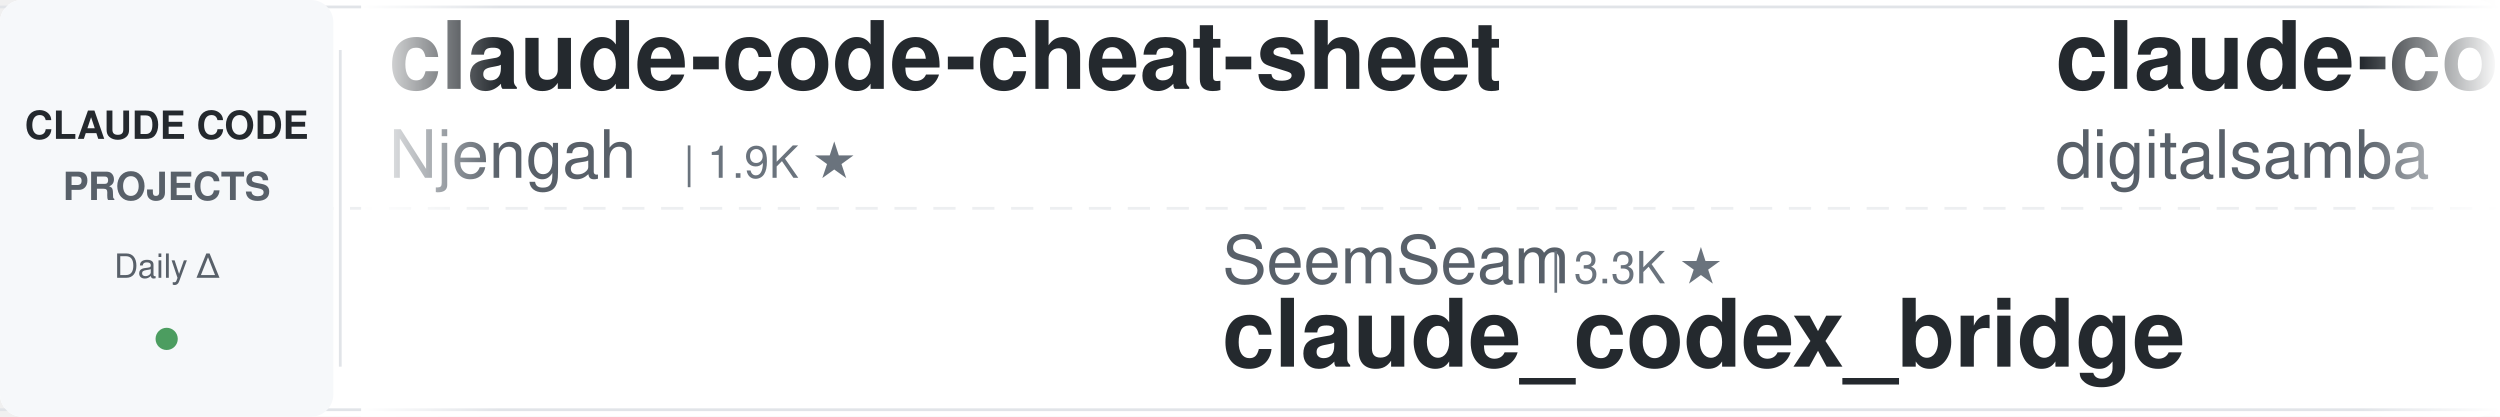
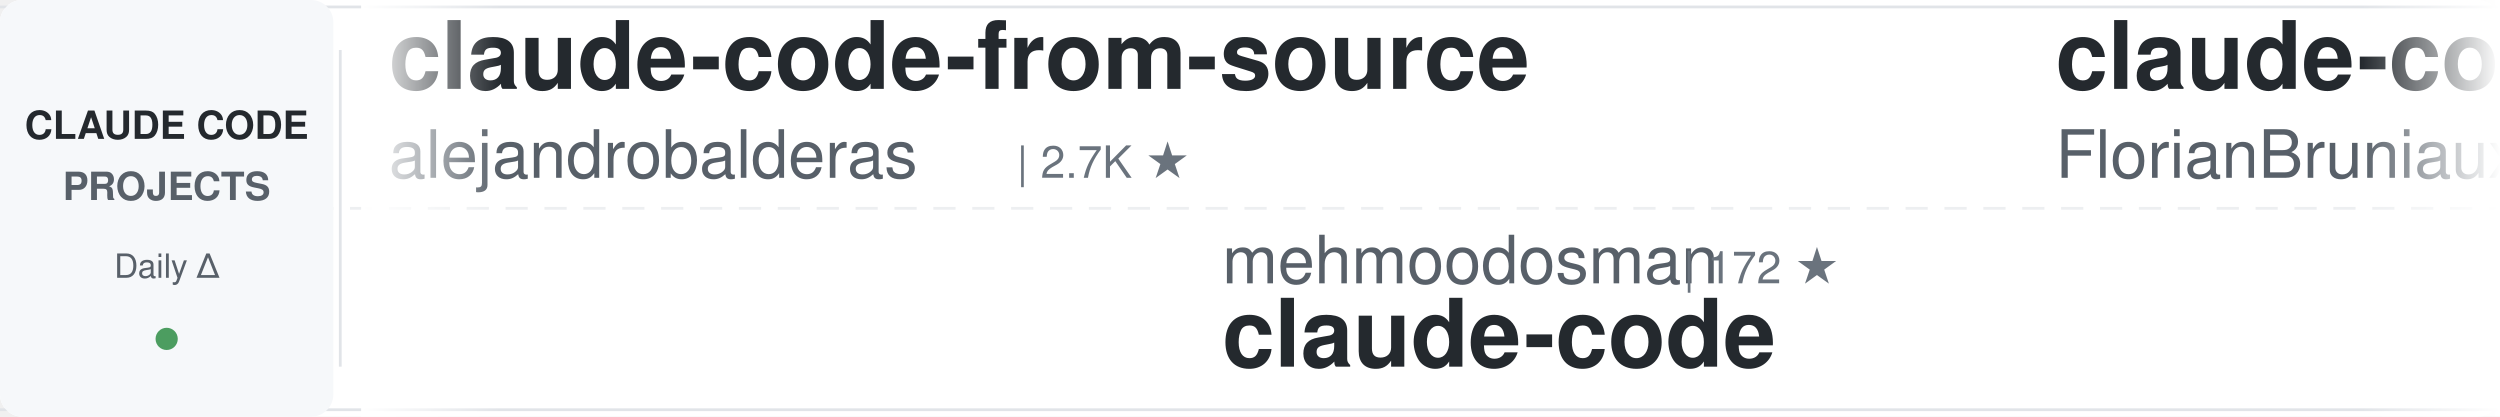
<svg xmlns="http://www.w3.org/2000/svg" width="900" height="150">
  <defs>
    <linearGradient id="awesomeLeftFade" x1="0%" y1="0%" x2="100%" y2="0%">
      <stop offset="0%" style="stop-color:#ffffff;stop-opacity:1" />
      <stop offset="100%" style="stop-color:#ffffff;stop-opacity:0" />
    </linearGradient>
    <linearGradient id="awesomeRightFade" x1="0%" y1="0%" x2="100%" y2="0%">
      <stop offset="0%" style="stop-color:#ffffff;stop-opacity:0" />
      <stop offset="100%" style="stop-color:#ffffff;stop-opacity:1" />
    </linearGradient>
  </defs>
  <rect width="900" height="150" fill="#ffffff" rx="8" />
  <rect x="0" y="2" width="900" height="1" fill="#e1e4e8" />
  <rect x="0" y="147" width="900" height="1" fill="#e1e4e8" />
  <line x1="0" y1="75" x2="900" y2="75" stroke="#e1e4e8" stroke-width="1" stroke-dasharray="8 6" opacity="0.6" />
  <rect x="0" y="0" width="120" height="150" fill="#f6f8fa" rx="8" />
  <text x="60" y="50" font-family="-apple-system, BlinkMacSystemFont, 'Segoe UI', Helvetica, Arial, sans-serif" font-size="14" font-weight="600" fill="#24292e" text-anchor="middle">CLAUDE CODE</text>
  <text x="60" y="72" font-family="-apple-system, BlinkMacSystemFont, 'Segoe UI', Helvetica, Arial, sans-serif" font-size="14" font-weight="600" fill="#586069" text-anchor="middle">PROJECTS</text>
  <text x="60" y="100" font-family="-apple-system, BlinkMacSystemFont, 'Segoe UI', Helvetica, Arial, sans-serif" font-size="12" font-weight="500" fill="#586069" text-anchor="middle">Daily Δ</text>
  <circle cx="60" cy="122" r="4" fill="#22863a" opacity="0.8" />
  <rect x="122" y="18" width="1" height="114" fill="#e1e4e8" />
  <clipPath id="awesomeTickerClip">
    <rect x="130" y="0" width="770" height="150" />
  </clipPath>
  <g clip-path="url(#awesomeTickerClip)">
    <g id="awesomeTickerItems">
      <animateTransform attributeName="transform" attributeType="XML" type="translate" from="0 0" to="-3000 0" dur="54s" repeatCount="indefinite" />
      <g transform="translate(0, 0)">
-         <text x="140" y="32" font-family="-apple-system, BlinkMacSystemFont, 'Segoe UI', Helvetica, Arial, sans-serif" font-size="34" font-weight="600" fill="#24292e">claude-code-cheat-sheet</text>
-         <text x="140" y="64" font-family="-apple-system, BlinkMacSystemFont, 'Segoe UI', Helvetica, Arial, sans-serif" font-size="24" font-weight="400" fill="#586069">Njengah</text>
-         <text x="246" y="64" font-family="-apple-system, BlinkMacSystemFont, 'Segoe UI', Helvetica, Arial, sans-serif" font-size="16" font-weight="500" fill="#6a737d">| 1.9K ★</text>
+         <text x="140" y="32" font-family="-apple-system, BlinkMacSystemFont, 'Segoe UI', Helvetica, Arial, sans-serif" font-size="34" font-weight="600" fill="#24292e">claude-code-from-source</text>
+         <text x="140" y="64" font-family="-apple-system, BlinkMacSystemFont, 'Segoe UI', Helvetica, Arial, sans-serif" font-size="24" font-weight="400" fill="#586069">alejandrobalderas</text>
+         <text x="366" y="64" font-family="-apple-system, BlinkMacSystemFont, 'Segoe UI', Helvetica, Arial, sans-serif" font-size="16" font-weight="500" fill="#6a737d">| 2.7K ★</text>
      </g>
      <g transform="translate(300, 0)">
-         <text x="140" y="102" font-family="-apple-system, BlinkMacSystemFont, 'Segoe UI', Helvetica, Arial, sans-serif" font-size="24" font-weight="400" fill="#586069">SeemSeam</text>
-         <text x="258" y="102" font-family="-apple-system, BlinkMacSystemFont, 'Segoe UI', Helvetica, Arial, sans-serif" font-size="16" font-weight="500" fill="#6a737d">| 3.3K ★</text>
-         <text x="140" y="132" font-family="-apple-system, BlinkMacSystemFont, 'Segoe UI', Helvetica, Arial, sans-serif" font-size="34" font-weight="600" fill="#24292e">claude_codex_bridge</text>
+         <text x="140" y="102" font-family="-apple-system, BlinkMacSystemFont, 'Segoe UI', Helvetica, Arial, sans-serif" font-size="24" font-weight="400" fill="#586069">mehmoodosman</text>
+         <text x="306" y="102" font-family="-apple-system, BlinkMacSystemFont, 'Segoe UI', Helvetica, Arial, sans-serif" font-size="16" font-weight="500" fill="#6a737d">| 172 ★</text>
+         <text x="140" y="132" font-family="-apple-system, BlinkMacSystemFont, 'Segoe UI', Helvetica, Arial, sans-serif" font-size="34" font-weight="600" fill="#24292e">claude-code</text>
      </g>
      <g transform="translate(600, 0)">
-         <text x="140" y="32" font-family="-apple-system, BlinkMacSystemFont, 'Segoe UI', Helvetica, Arial, sans-serif" font-size="34" font-weight="600" fill="#24292e">claude-code-video-toolki...</text>
-         <text x="140" y="64" font-family="-apple-system, BlinkMacSystemFont, 'Segoe UI', Helvetica, Arial, sans-serif" font-size="24" font-weight="400" fill="#586069">digitalsamba</text>
-         <text x="306" y="64" font-family="-apple-system, BlinkMacSystemFont, 'Segoe UI', Helvetica, Arial, sans-serif" font-size="16" font-weight="500" fill="#6a737d">| 1.8K ★</text>
+         <text x="140" y="32" font-family="-apple-system, BlinkMacSystemFont, 'Segoe UI', Helvetica, Arial, sans-serif" font-size="34" font-weight="600" fill="#24292e">claude-code-ultimate-gui...</text>
+         <text x="140" y="64" font-family="-apple-system, BlinkMacSystemFont, 'Segoe UI', Helvetica, Arial, sans-serif" font-size="24" font-weight="400" fill="#586069">FlorianBruniaux</text>
+         <text x="342" y="64" font-family="-apple-system, BlinkMacSystemFont, 'Segoe UI', Helvetica, Arial, sans-serif" font-size="16" font-weight="500" fill="#6a737d">| 5.5K ★</text>
+         <text x="419" y="64" font-family="-apple-system, BlinkMacSystemFont, 'Segoe UI', Helvetica, Arial, sans-serif" font-size="16" font-weight="500" fill="#22863a"> +2</text>
      </g>
      <g transform="translate(900, 0)">
-         <text x="140" y="102" font-family="-apple-system, BlinkMacSystemFont, 'Segoe UI', Helvetica, Arial, sans-serif" font-size="24" font-weight="400" fill="#586069">disler</text>
-         <text x="234" y="102" font-family="-apple-system, BlinkMacSystemFont, 'Segoe UI', Helvetica, Arial, sans-serif" font-size="16" font-weight="500" fill="#6a737d">| 3.8K ★</text>
-         <text x="140" y="132" font-family="-apple-system, BlinkMacSystemFont, 'Segoe UI', Helvetica, Arial, sans-serif" font-size="34" font-weight="600" fill="#24292e">claude-code-hooks-master...</text>
+         <text x="140" y="102" font-family="-apple-system, BlinkMacSystemFont, 'Segoe UI', Helvetica, Arial, sans-serif" font-size="24" font-weight="400" fill="#586069">ponponon</text>
+         <text x="258" y="102" font-family="-apple-system, BlinkMacSystemFont, 'Segoe UI', Helvetica, Arial, sans-serif" font-size="16" font-weight="500" fill="#6a737d">| 2.3K ★</text>
+         <text x="140" y="132" font-family="-apple-system, BlinkMacSystemFont, 'Segoe UI', Helvetica, Arial, sans-serif" font-size="34" font-weight="600" fill="#24292e">claude_code_src</text>
      </g>
      <g transform="translate(1200, 0)">
        <text x="140" y="32" font-family="-apple-system, BlinkMacSystemFont, 'Segoe UI', Helvetica, Arial, sans-serif" font-size="34" font-weight="600" fill="#24292e">claude-code</text>
-         <text x="140" y="64" font-family="-apple-system, BlinkMacSystemFont, 'Segoe UI', Helvetica, Arial, sans-serif" font-size="24" font-weight="400" fill="#586069">freestylefly</text>
-         <text x="306" y="64" font-family="-apple-system, BlinkMacSystemFont, 'Segoe UI', Helvetica, Arial, sans-serif" font-size="16" font-weight="500" fill="#6a737d">| 128 ★</text>
+         <text x="140" y="64" font-family="-apple-system, BlinkMacSystemFont, 'Segoe UI', Helvetica, Arial, sans-serif" font-size="24" font-weight="400" fill="#586069">jarmuine</text>
+         <text x="258" y="64" font-family="-apple-system, BlinkMacSystemFont, 'Segoe UI', Helvetica, Arial, sans-serif" font-size="16" font-weight="500" fill="#6a737d">| 2.3K ★</text>
      </g>
      <g transform="translate(1500, 0)">
-         <text x="140" y="102" font-family="-apple-system, BlinkMacSystemFont, 'Segoe UI', Helvetica, Arial, sans-serif" font-size="24" font-weight="400" fill="#586069">hangsman</text>
-         <text x="258" y="102" font-family="-apple-system, BlinkMacSystemFont, 'Segoe UI', Helvetica, Arial, sans-serif" font-size="16" font-weight="500" fill="#6a737d">| 787 ★</text>
+         <text x="140" y="102" font-family="-apple-system, BlinkMacSystemFont, 'Segoe UI', Helvetica, Arial, sans-serif" font-size="24" font-weight="400" fill="#586069">RichardAtCT</text>
+         <text x="294" y="102" font-family="-apple-system, BlinkMacSystemFont, 'Segoe UI', Helvetica, Arial, sans-serif" font-size="16" font-weight="500" fill="#6a737d">| 2.7K ★</text>
+         <text x="371" y="102" font-family="-apple-system, BlinkMacSystemFont, 'Segoe UI', Helvetica, Arial, sans-serif" font-size="16" font-weight="500" fill="#22863a"> +1</text>
+         <text x="140" y="132" font-family="-apple-system, BlinkMacSystemFont, 'Segoe UI', Helvetica, Arial, sans-serif" font-size="34" font-weight="600" fill="#24292e">claude-code-telegram</text>
+       </g>
+       <g transform="translate(1800, 0)">
+         <text x="140" y="32" font-family="-apple-system, BlinkMacSystemFont, 'Segoe UI', Helvetica, Arial, sans-serif" font-size="34" font-weight="600" fill="#24292e">oh-my-claudecode</text>
+         <text x="140" y="64" font-family="-apple-system, BlinkMacSystemFont, 'Segoe UI', Helvetica, Arial, sans-serif" font-size="24" font-weight="400" fill="#586069">Yeachan-Heo</text>
+         <text x="294" y="64" font-family="-apple-system, BlinkMacSystemFont, 'Segoe UI', Helvetica, Arial, sans-serif" font-size="16" font-weight="500" fill="#6a737d">| 38.0K ★</text>
+         <text x="380" y="64" font-family="-apple-system, BlinkMacSystemFont, 'Segoe UI', Helvetica, Arial, sans-serif" font-size="16" font-weight="500" fill="#22863a"> +8</text>
+       </g>
+       <g transform="translate(2100, 0)">
+         <text x="140" y="102" font-family="-apple-system, BlinkMacSystemFont, 'Segoe UI', Helvetica, Arial, sans-serif" font-size="24" font-weight="400" fill="#586069">davila7</text>
+         <text x="246" y="102" font-family="-apple-system, BlinkMacSystemFont, 'Segoe UI', Helvetica, Arial, sans-serif" font-size="16" font-weight="500" fill="#6a737d">| 29.9K ★</text>
+         <text x="332" y="102" font-family="-apple-system, BlinkMacSystemFont, 'Segoe UI', Helvetica, Arial, sans-serif" font-size="16" font-weight="500" fill="#22863a"> +8</text>
+         <text x="140" y="132" font-family="-apple-system, BlinkMacSystemFont, 'Segoe UI', Helvetica, Arial, sans-serif" font-size="34" font-weight="600" fill="#24292e">claude-code-templates</text>
+       </g>
+       <g transform="translate(2400, 0)">
+         <text x="140" y="32" font-family="-apple-system, BlinkMacSystemFont, 'Segoe UI', Helvetica, Arial, sans-serif" font-size="34" font-weight="600" fill="#24292e">claude_codex_bridge</text>
+         <text x="140" y="64" font-family="-apple-system, BlinkMacSystemFont, 'Segoe UI', Helvetica, Arial, sans-serif" font-size="24" font-weight="400" fill="#586069">SeemSeam</text>
+         <text x="258" y="64" font-family="-apple-system, BlinkMacSystemFont, 'Segoe UI', Helvetica, Arial, sans-serif" font-size="16" font-weight="500" fill="#6a737d">| 3.3K ★</text>
+         <text x="335" y="64" font-family="-apple-system, BlinkMacSystemFont, 'Segoe UI', Helvetica, Arial, sans-serif" font-size="16" font-weight="500" fill="#22863a"> +1</text>
+       </g>
+       <g transform="translate(2700, 0)">
+         <text x="140" y="102" font-family="-apple-system, BlinkMacSystemFont, 'Segoe UI', Helvetica, Arial, sans-serif" font-size="24" font-weight="400" fill="#586069">AprilNEA</text>
+         <text x="258" y="102" font-family="-apple-system, BlinkMacSystemFont, 'Segoe UI', Helvetica, Arial, sans-serif" font-size="16" font-weight="500" fill="#6a737d">| 392 ★</text>
        <text x="140" y="132" font-family="-apple-system, BlinkMacSystemFont, 'Segoe UI', Helvetica, Arial, sans-serif" font-size="34" font-weight="600" fill="#24292e">claude-code-source</text>
      </g>
-       <g transform="translate(1800, 0)">
-         <text x="140" y="32" font-family="-apple-system, BlinkMacSystemFont, 'Segoe UI', Helvetica, Arial, sans-serif" font-size="34" font-weight="600" fill="#24292e">claude-code-cli</text>
-         <text x="140" y="64" font-family="-apple-system, BlinkMacSystemFont, 'Segoe UI', Helvetica, Arial, sans-serif" font-size="24" font-weight="400" fill="#586069">huangserva</text>
-         <text x="282" y="64" font-family="-apple-system, BlinkMacSystemFont, 'Segoe UI', Helvetica, Arial, sans-serif" font-size="16" font-weight="500" fill="#6a737d">| 624 ★</text>
-       </g>
-       <g transform="translate(2100, 0)">
-         <text x="140" y="102" font-family="-apple-system, BlinkMacSystemFont, 'Segoe UI', Helvetica, Arial, sans-serif" font-size="24" font-weight="400" fill="#586069">oboard</text>
-         <text x="234" y="102" font-family="-apple-system, BlinkMacSystemFont, 'Segoe UI', Helvetica, Arial, sans-serif" font-size="16" font-weight="500" fill="#6a737d">| 3.3K ★</text>
-         <text x="311" y="102" font-family="-apple-system, BlinkMacSystemFont, 'Segoe UI', Helvetica, Arial, sans-serif" font-size="16" font-weight="500" fill="#22863a"> +1</text>
-         <text x="140" y="132" font-family="-apple-system, BlinkMacSystemFont, 'Segoe UI', Helvetica, Arial, sans-serif" font-size="34" font-weight="600" fill="#24292e">claude-code-rev</text>
-       </g>
-       <g transform="translate(2400, 0)">
-         <text x="140" y="32" font-family="-apple-system, BlinkMacSystemFont, 'Segoe UI', Helvetica, Arial, sans-serif" font-size="34" font-weight="600" fill="#24292e">Auto-claude-code-researc...</text>
-         <text x="140" y="64" font-family="-apple-system, BlinkMacSystemFont, 'Segoe UI', Helvetica, Arial, sans-serif" font-size="24" font-weight="400" fill="#586069">wanshuiyin</text>
-         <text x="282" y="64" font-family="-apple-system, BlinkMacSystemFont, 'Segoe UI', Helvetica, Arial, sans-serif" font-size="16" font-weight="500" fill="#6a737d">| 13.8K ★</text>
-         <text x="368" y="64" font-family="-apple-system, BlinkMacSystemFont, 'Segoe UI', Helvetica, Arial, sans-serif" font-size="16" font-weight="500" fill="#22863a"> +6</text>
-       </g>
-       <g transform="translate(2700, 0)">
-         <text x="140" y="102" font-family="-apple-system, BlinkMacSystemFont, 'Segoe UI', Helvetica, Arial, sans-serif" font-size="24" font-weight="400" fill="#586069">Maciek-roboblog</text>
-         <text x="342" y="102" font-family="-apple-system, BlinkMacSystemFont, 'Segoe UI', Helvetica, Arial, sans-serif" font-size="16" font-weight="500" fill="#6a737d">| 8.5K ★</text>
-         <text x="140" y="132" font-family="-apple-system, BlinkMacSystemFont, 'Segoe UI', Helvetica, Arial, sans-serif" font-size="34" font-weight="600" fill="#24292e">Claude-Code-Usage-Monito...</text>
-       </g>
      <g transform="translate(3000, 0)">
-         <text x="140" y="32" font-family="-apple-system, BlinkMacSystemFont, 'Segoe UI', Helvetica, Arial, sans-serif" font-size="34" font-weight="600" fill="#24292e">claude-code-cheat-sheet</text>
-         <text x="140" y="64" font-family="-apple-system, BlinkMacSystemFont, 'Segoe UI', Helvetica, Arial, sans-serif" font-size="24" font-weight="400" fill="#586069">Njengah</text>
-         <text x="246" y="64" font-family="-apple-system, BlinkMacSystemFont, 'Segoe UI', Helvetica, Arial, sans-serif" font-size="16" font-weight="500" fill="#6a737d">| 1.9K ★</text>
+         <text x="140" y="32" font-family="-apple-system, BlinkMacSystemFont, 'Segoe UI', Helvetica, Arial, sans-serif" font-size="34" font-weight="600" fill="#24292e">claude-code-from-source</text>
+         <text x="140" y="64" font-family="-apple-system, BlinkMacSystemFont, 'Segoe UI', Helvetica, Arial, sans-serif" font-size="24" font-weight="400" fill="#586069">alejandrobalderas</text>
+         <text x="366" y="64" font-family="-apple-system, BlinkMacSystemFont, 'Segoe UI', Helvetica, Arial, sans-serif" font-size="16" font-weight="500" fill="#6a737d">| 2.7K ★</text>
      </g>
      <g transform="translate(3300, 0)">
-         <text x="140" y="102" font-family="-apple-system, BlinkMacSystemFont, 'Segoe UI', Helvetica, Arial, sans-serif" font-size="24" font-weight="400" fill="#586069">SeemSeam</text>
-         <text x="258" y="102" font-family="-apple-system, BlinkMacSystemFont, 'Segoe UI', Helvetica, Arial, sans-serif" font-size="16" font-weight="500" fill="#6a737d">| 3.3K ★</text>
-         <text x="140" y="132" font-family="-apple-system, BlinkMacSystemFont, 'Segoe UI', Helvetica, Arial, sans-serif" font-size="34" font-weight="600" fill="#24292e">claude_codex_bridge</text>
+         <text x="140" y="102" font-family="-apple-system, BlinkMacSystemFont, 'Segoe UI', Helvetica, Arial, sans-serif" font-size="24" font-weight="400" fill="#586069">mehmoodosman</text>
+         <text x="306" y="102" font-family="-apple-system, BlinkMacSystemFont, 'Segoe UI', Helvetica, Arial, sans-serif" font-size="16" font-weight="500" fill="#6a737d">| 172 ★</text>
+         <text x="140" y="132" font-family="-apple-system, BlinkMacSystemFont, 'Segoe UI', Helvetica, Arial, sans-serif" font-size="34" font-weight="600" fill="#24292e">claude-code</text>
      </g>
      <g transform="translate(3600, 0)">
-         <text x="140" y="32" font-family="-apple-system, BlinkMacSystemFont, 'Segoe UI', Helvetica, Arial, sans-serif" font-size="34" font-weight="600" fill="#24292e">claude-code-video-toolki...</text>
-         <text x="140" y="64" font-family="-apple-system, BlinkMacSystemFont, 'Segoe UI', Helvetica, Arial, sans-serif" font-size="24" font-weight="400" fill="#586069">digitalsamba</text>
-         <text x="306" y="64" font-family="-apple-system, BlinkMacSystemFont, 'Segoe UI', Helvetica, Arial, sans-serif" font-size="16" font-weight="500" fill="#6a737d">| 1.8K ★</text>
+         <text x="140" y="32" font-family="-apple-system, BlinkMacSystemFont, 'Segoe UI', Helvetica, Arial, sans-serif" font-size="34" font-weight="600" fill="#24292e">claude-code-ultimate-gui...</text>
+         <text x="140" y="64" font-family="-apple-system, BlinkMacSystemFont, 'Segoe UI', Helvetica, Arial, sans-serif" font-size="24" font-weight="400" fill="#586069">FlorianBruniaux</text>
+         <text x="342" y="64" font-family="-apple-system, BlinkMacSystemFont, 'Segoe UI', Helvetica, Arial, sans-serif" font-size="16" font-weight="500" fill="#6a737d">| 5.5K ★</text>
+         <text x="419" y="64" font-family="-apple-system, BlinkMacSystemFont, 'Segoe UI', Helvetica, Arial, sans-serif" font-size="16" font-weight="500" fill="#22863a"> +2</text>
      </g>
      <g transform="translate(3900, 0)">
-         <text x="140" y="102" font-family="-apple-system, BlinkMacSystemFont, 'Segoe UI', Helvetica, Arial, sans-serif" font-size="24" font-weight="400" fill="#586069">disler</text>
-         <text x="234" y="102" font-family="-apple-system, BlinkMacSystemFont, 'Segoe UI', Helvetica, Arial, sans-serif" font-size="16" font-weight="500" fill="#6a737d">| 3.8K ★</text>
-         <text x="140" y="132" font-family="-apple-system, BlinkMacSystemFont, 'Segoe UI', Helvetica, Arial, sans-serif" font-size="34" font-weight="600" fill="#24292e">claude-code-hooks-master...</text>
+         <text x="140" y="102" font-family="-apple-system, BlinkMacSystemFont, 'Segoe UI', Helvetica, Arial, sans-serif" font-size="24" font-weight="400" fill="#586069">ponponon</text>
+         <text x="258" y="102" font-family="-apple-system, BlinkMacSystemFont, 'Segoe UI', Helvetica, Arial, sans-serif" font-size="16" font-weight="500" fill="#6a737d">| 2.3K ★</text>
+         <text x="140" y="132" font-family="-apple-system, BlinkMacSystemFont, 'Segoe UI', Helvetica, Arial, sans-serif" font-size="34" font-weight="600" fill="#24292e">claude_code_src</text>
      </g>
    </g>
  </g>
  <rect x="130" y="0" width="50" height="150" fill="url(#awesomeLeftFade)" />
  <rect x="850" y="0" width="50" height="150" fill="url(#awesomeRightFade)" />
</svg>
